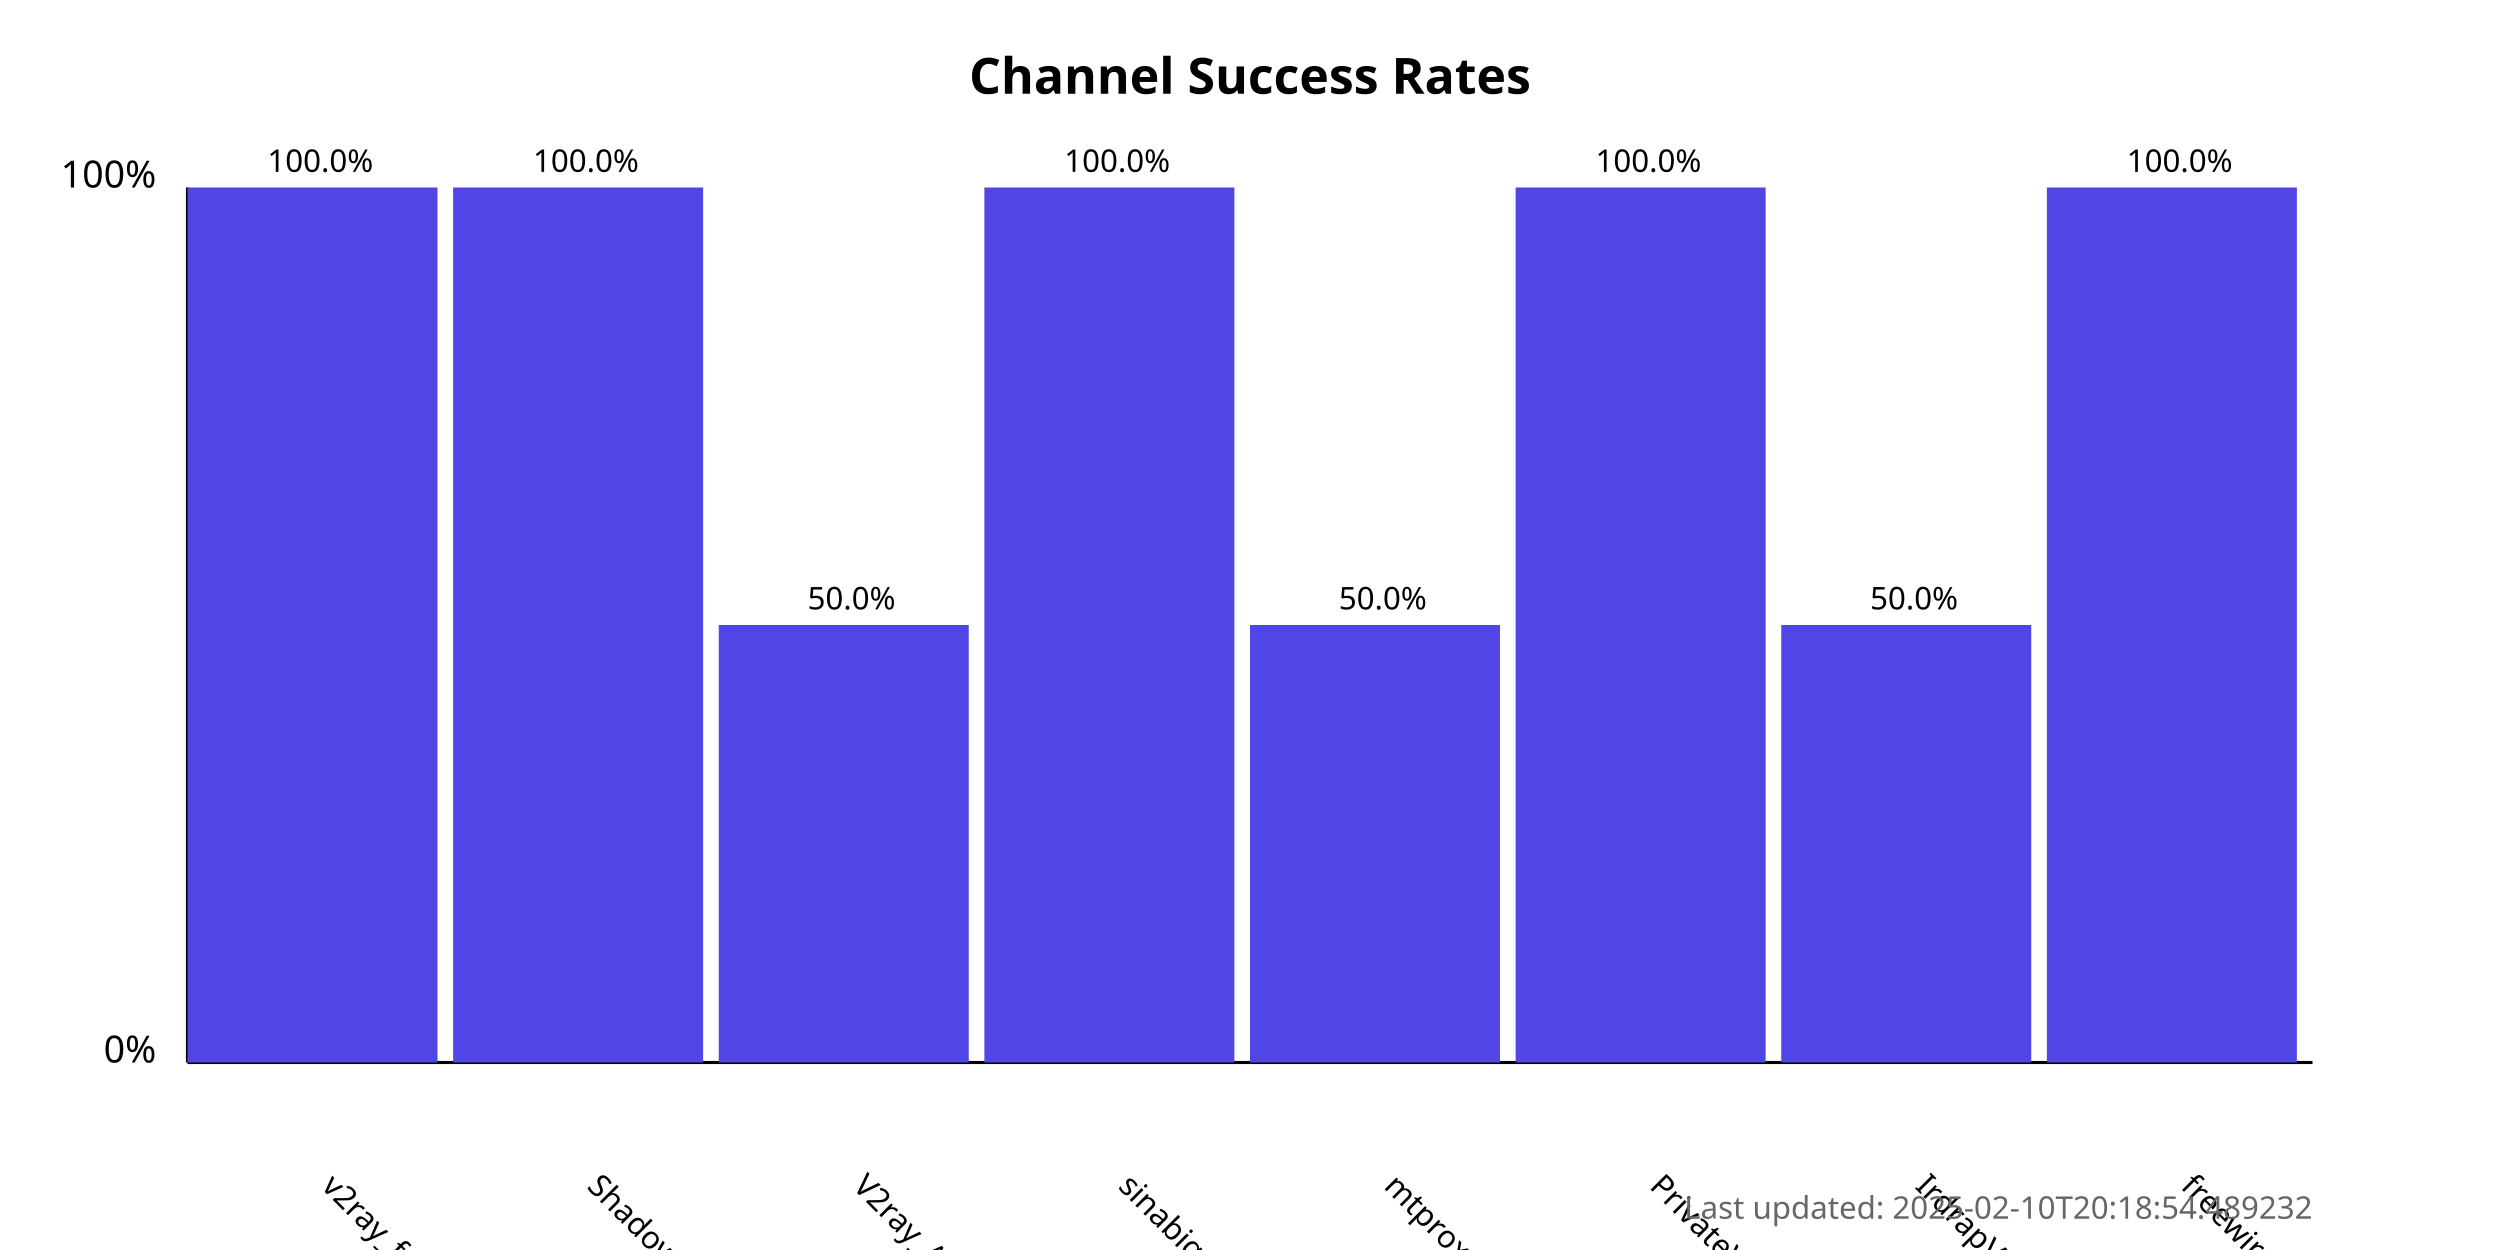
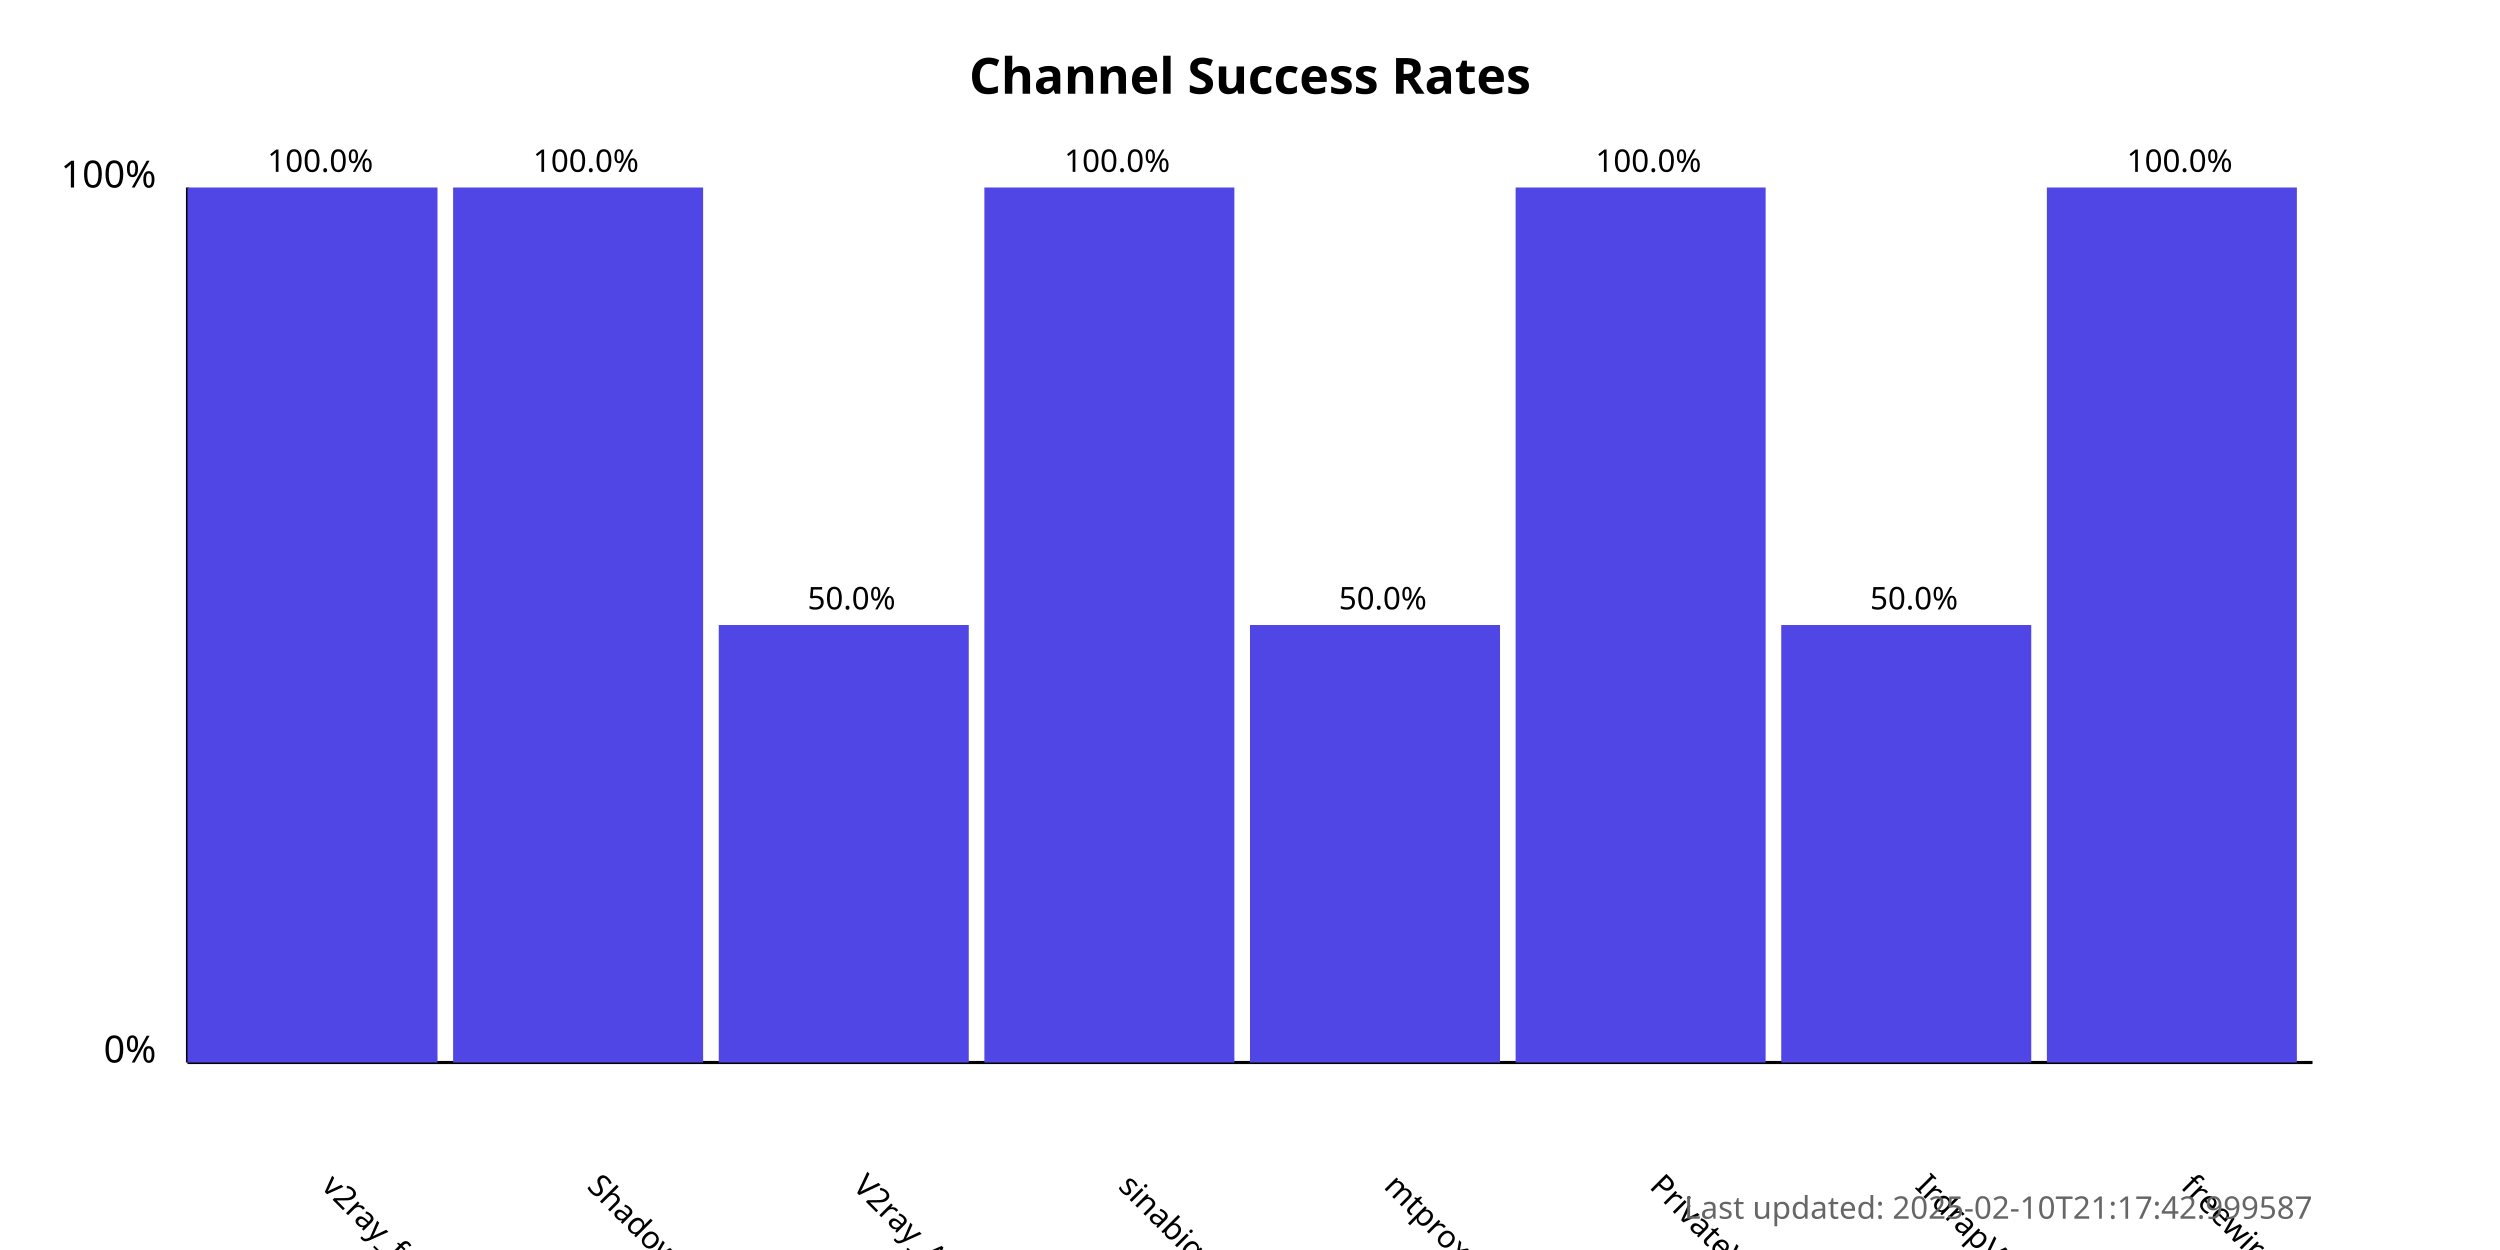
<svg xmlns="http://www.w3.org/2000/svg" width="800" height="400">
  <style>
            .chart-title { font: bold 16px sans-serif; }
            .axis-label { font: 12px sans-serif; }
            .tick-label { font: 10px sans-serif; }
            .bar { fill: #4f46e5; }
            .bar:hover { fill: #6366f1; }
            .timestamp { font: 10px sans-serif; fill: #666; }
        </style>
  <text x="400.0" y="30" text-anchor="middle" class="chart-title">
            Channel Success Rates
        </text>
  <line x1="60" y1="340" x2="60" y2="60" stroke="black" stroke-width="1" />
  <line x1="60" y1="340" x2="740" y2="340" stroke="black" stroke-width="1" />
  <text x="50" y="340" text-anchor="end" class="axis-label">0%</text>
  <text x="50" y="60" text-anchor="end" class="axis-label">100%</text>
  <g>
    <rect x="60" y="60.0" width="80.0" height="280.0" class="bar" />
    <text x="102.5" y="380" transform="rotate(45, 102.5, 380)" text-anchor="start" class="tick-label">
                v2ray_free_conf
            </text>
    <text x="102.5" y="55.0" text-anchor="middle" class="tick-label">
                100.0%
            </text>
  </g>
  <g>
    <rect x="145.0" y="60.0" width="80.0" height="280.0" class="bar" />
    <text x="187.5" y="380" transform="rotate(45, 187.5, 380)" text-anchor="start" class="tick-label">
                ShadowProxy66
            </text>
    <text x="187.5" y="55.0" text-anchor="middle" class="tick-label">
                100.0%
            </text>
  </g>
  <g>
    <rect x="230.0" y="200.0" width="80.0" height="140.0" class="bar" />
    <text x="272.5" y="380" transform="rotate(45, 272.5, 380)" text-anchor="start" class="tick-label">
                V2ray_Alpha
            </text>
    <text x="272.5" y="195.0" text-anchor="middle" class="tick-label">
                50.0%
            </text>
  </g>
  <g>
    <rect x="315.0" y="60.0" width="80.0" height="280.0" class="bar" />
    <text x="357.5" y="380" transform="rotate(45, 357.5, 380)" text-anchor="start" class="tick-label">
                sinabigo
            </text>
    <text x="357.5" y="55.0" text-anchor="middle" class="tick-label">
                100.0%
            </text>
  </g>
  <g>
    <rect x="400.0" y="200.0" width="80.0" height="140.0" class="bar" />
    <text x="442.5" y="380" transform="rotate(45, 442.5, 380)" text-anchor="start" class="tick-label">
                mtproxy_lists
            </text>
    <text x="442.5" y="195.0" text-anchor="middle" class="tick-label">
                50.0%
            </text>
  </g>
  <g>
    <rect x="485.0" y="60.0" width="80.0" height="280.0" class="bar" />
    <text x="527.5" y="380" transform="rotate(45, 527.5, 380)" text-anchor="start" class="tick-label">
                PrivateVPNs
            </text>
    <text x="527.5" y="55.0" text-anchor="middle" class="tick-label">
                100.0%
            </text>
  </g>
  <g>
    <rect x="570.0" y="200.0" width="80.0" height="140.0" class="bar" />
    <text x="612.5" y="380" transform="rotate(45, 612.5, 380)" text-anchor="start" class="tick-label">
                IrdrapVPNnews
            </text>
    <text x="612.5" y="195.0" text-anchor="middle" class="tick-label">
                50.0%
            </text>
  </g>
  <g>
    <rect x="655.0" y="60.0" width="80.0" height="280.0" class="bar" />
    <text x="697.5" y="380" transform="rotate(45, 697.5, 380)" text-anchor="start" class="tick-label">
                freewireguard
            </text>
    <text x="697.5" y="55.0" text-anchor="middle" class="tick-label">
                100.0%
            </text>
  </g>
  <text x="740" y="390" text-anchor="end" class="timestamp">
-             Last updated: 2025-02-10T20:18:54.489232
+             Last updated: 2025-02-10T21:17:42.999587
        </text>
</svg>
